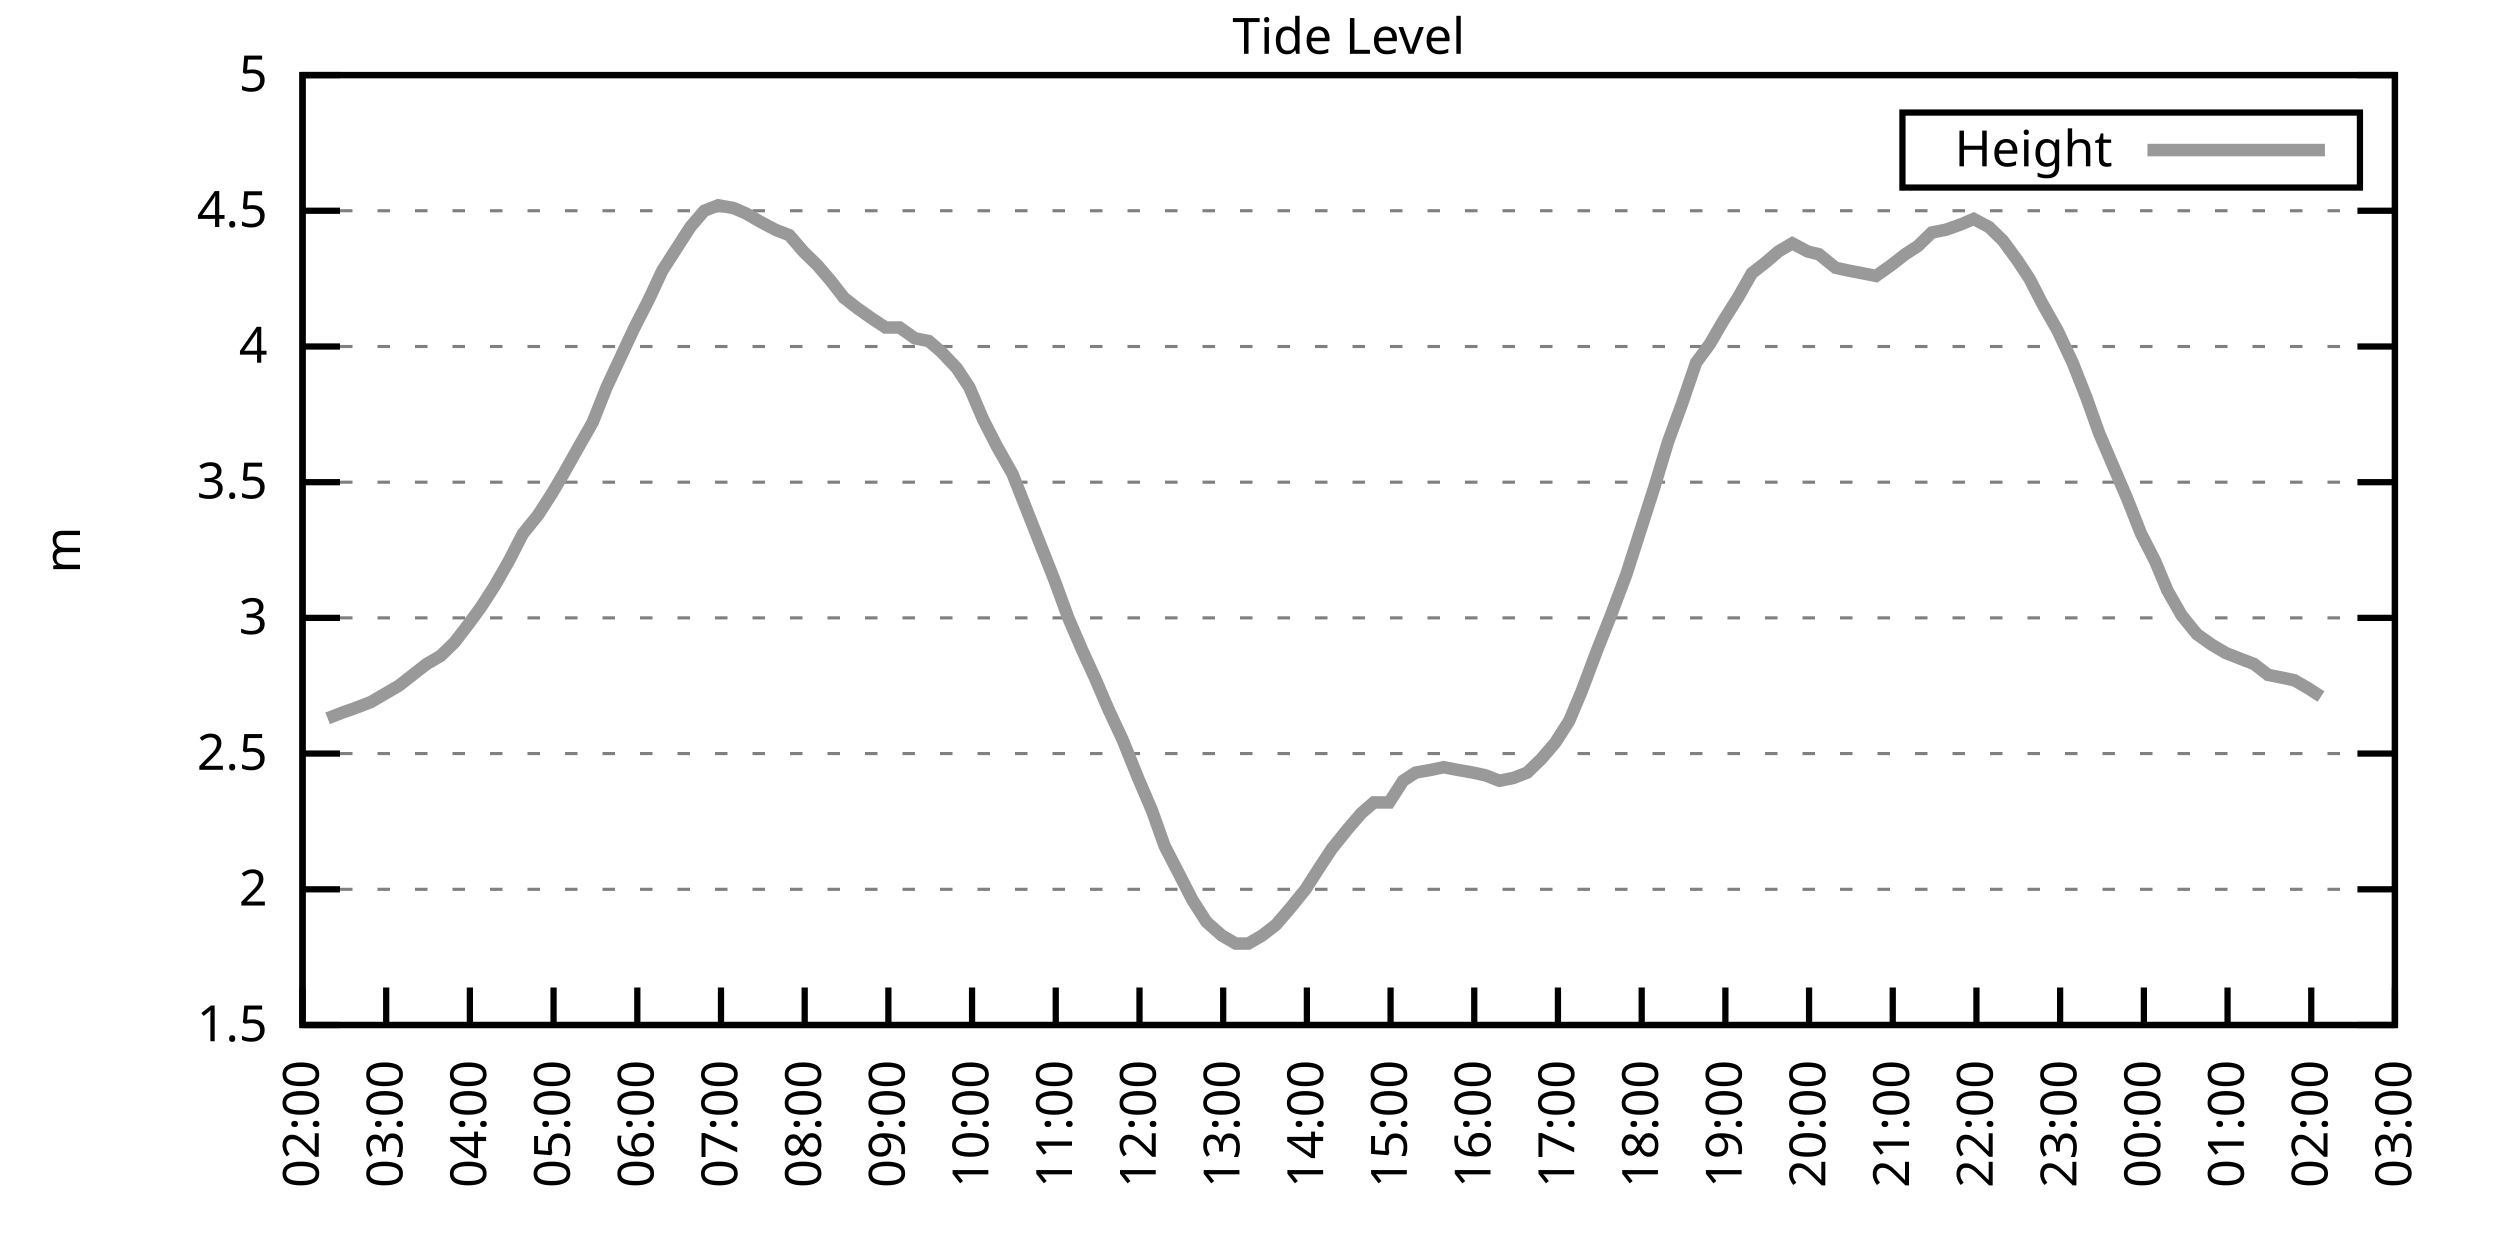
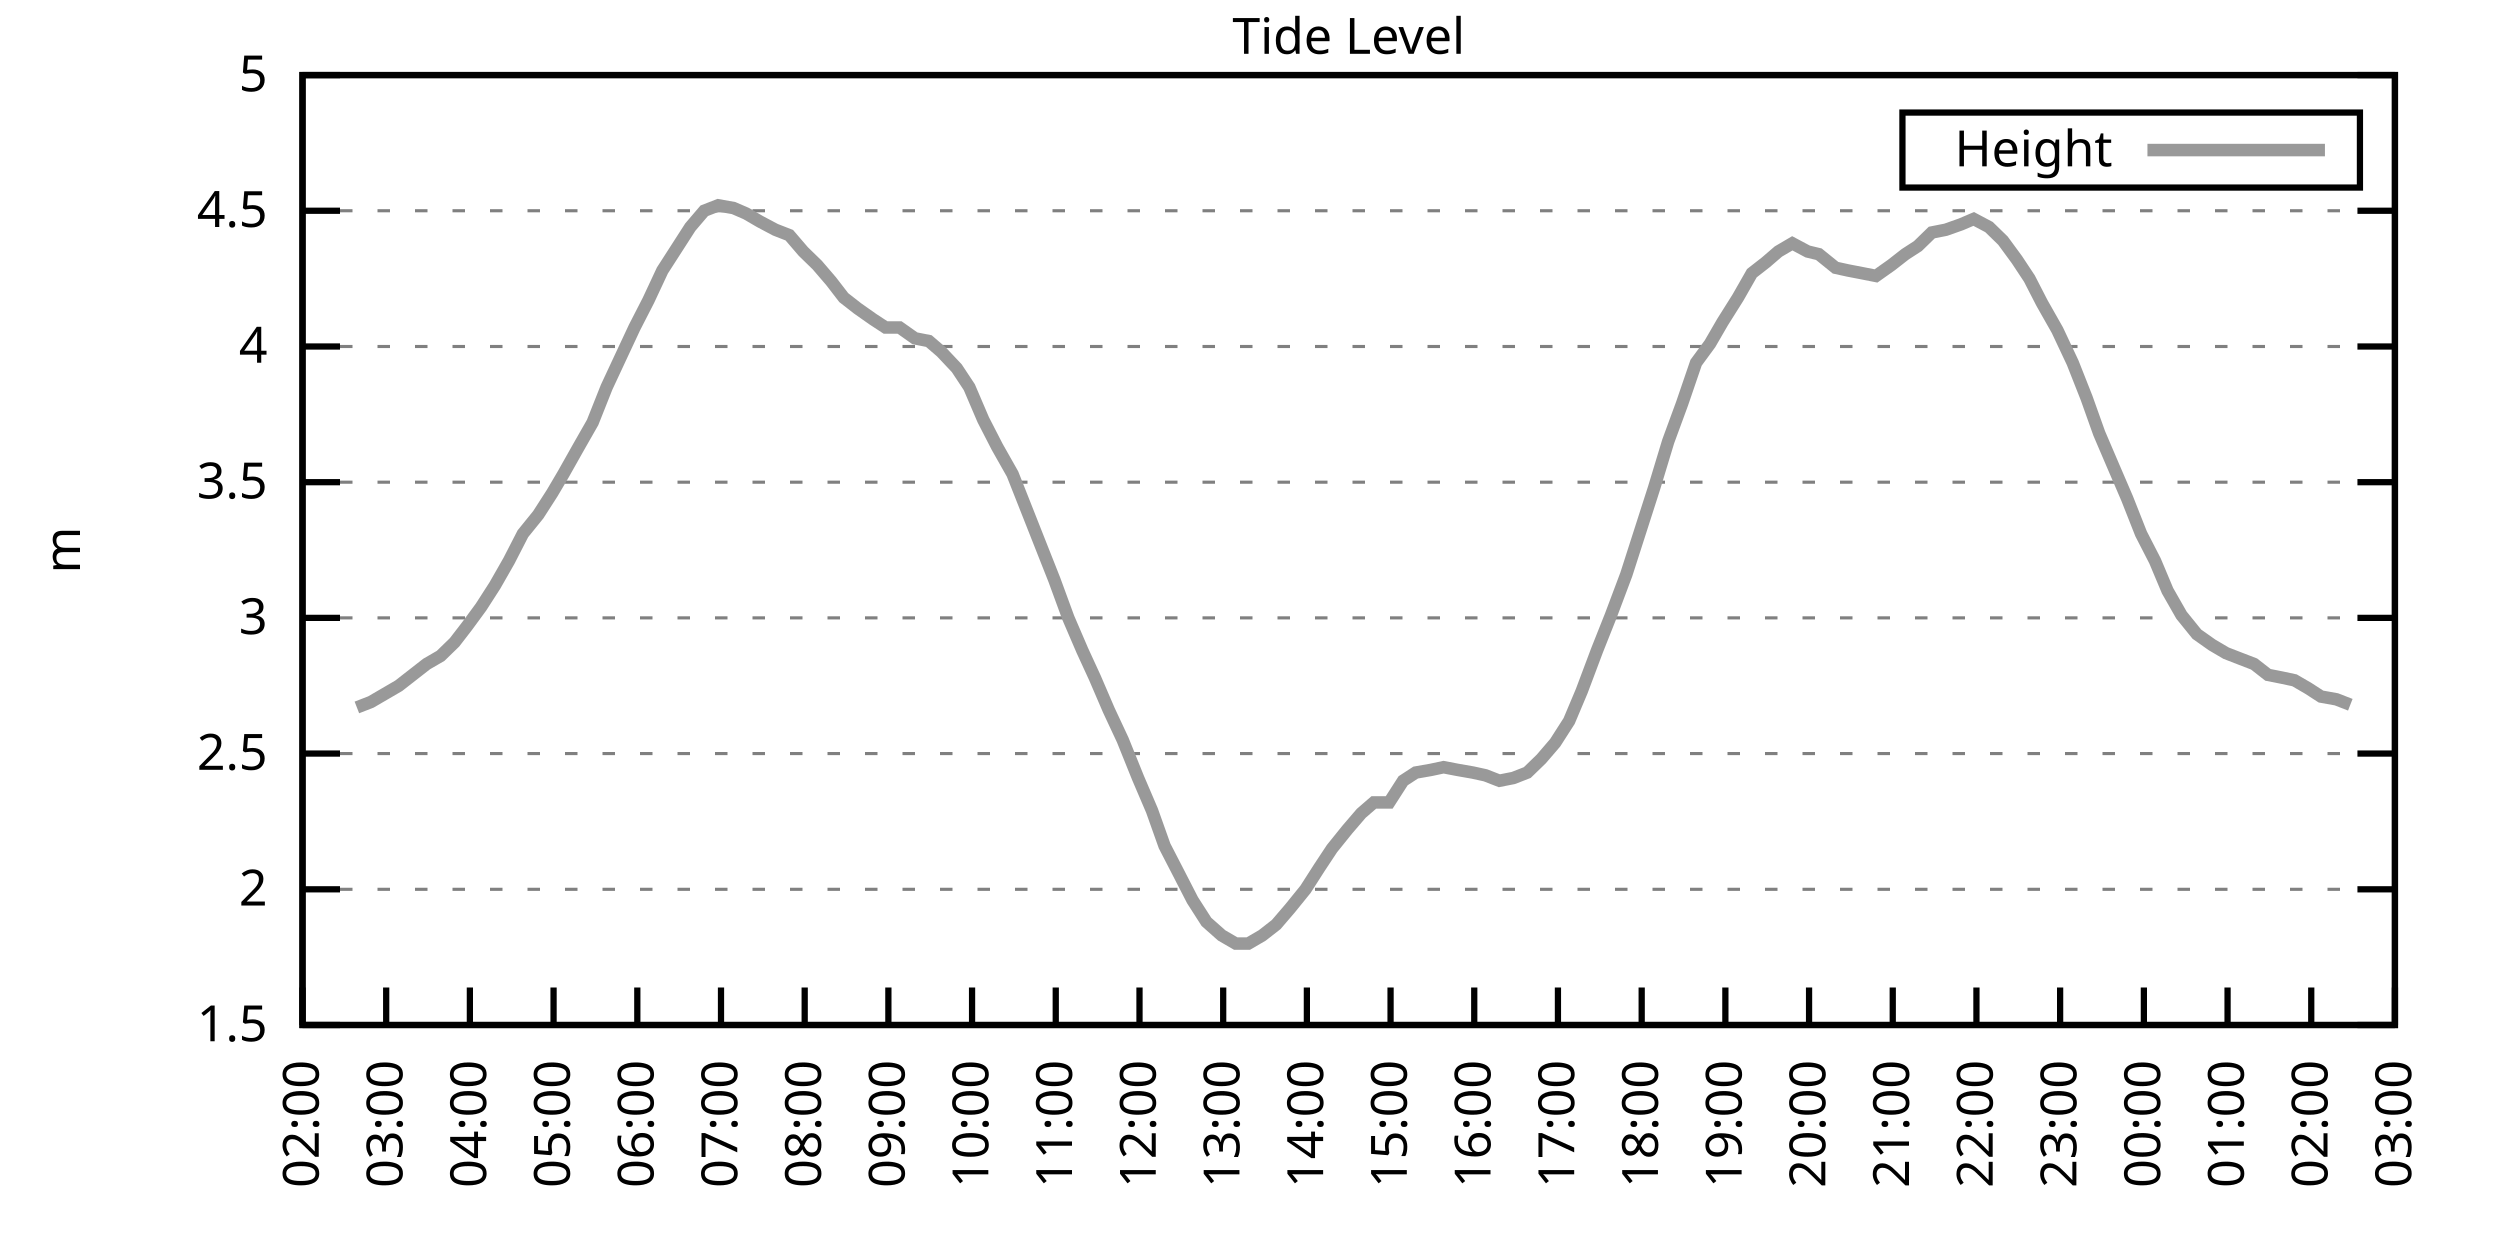
<svg xmlns="http://www.w3.org/2000/svg" xmlns:xlink="http://www.w3.org/1999/xlink" width="400" height="200" viewBox="0 0 400 200">
  <g id="gnuplot_canvas">
    <rect x="0" y="0" width="400" height="200" fill="none" />
    <defs>
      <circle id="gpDot" r="0.5" stroke-width="0.5" stroke="currentColor" />
      <path id="gpPt0" stroke-width="0.333" stroke="currentColor" d="M-1,0 h2 M0,-1 v2" />
      <path id="gpPt1" stroke-width="0.333" stroke="currentColor" d="M-1,-1 L1,1 M1,-1 L-1,1" />
      <path id="gpPt2" stroke-width="0.333" stroke="currentColor" d="M-1,0 L1,0 M0,-1 L0,1 M-1,-1 L1,1 M-1,1 L1,-1" />
      <rect id="gpPt3" stroke-width="0.333" stroke="currentColor" x="-1" y="-1" width="2" height="2" />
      <rect id="gpPt4" stroke-width="0.333" stroke="currentColor" fill="currentColor" x="-1" y="-1" width="2" height="2" />
      <circle id="gpPt5" stroke-width="0.333" stroke="currentColor" cx="0" cy="0" r="1" />
      <use xlink:href="#gpPt5" id="gpPt6" fill="currentColor" stroke="none" />
      <path id="gpPt7" stroke-width="0.333" stroke="currentColor" d="M0,-1.33 L-1.33,0.67 L1.33,0.67 z" />
      <use xlink:href="#gpPt7" id="gpPt8" fill="currentColor" stroke="none" />
      <use xlink:href="#gpPt7" id="gpPt9" stroke="currentColor" transform="rotate(180)" />
      <use xlink:href="#gpPt9" id="gpPt10" fill="currentColor" stroke="none" />
      <use xlink:href="#gpPt3" id="gpPt11" stroke="currentColor" transform="rotate(45)" />
      <use xlink:href="#gpPt11" id="gpPt12" fill="currentColor" stroke="none" />
      <path id="gpPt13" stroke-width="0.333" stroke="currentColor" d="M0,1.330 L1.265,0.411 L0.782,-1.067 L-0.782,-1.076 L-1.265,0.411 z" />
      <use xlink:href="#gpPt13" id="gpPt14" fill="currentColor" stroke="none" />
      <filter id="textbox" filterUnits="objectBoundingBox" x="0" y="0" height="1" width="1">
        <feFlood flood-color="white" flood-opacity="1" result="bgnd" />
        <feComposite in="SourceGraphic" in2="bgnd" operator="atop" />
      </filter>
      <filter id="greybox" filterUnits="objectBoundingBox" x="0" y="0" height="1" width="1">
        <feFlood flood-color="lightgrey" flood-opacity="1" result="grey" />
        <feComposite in="SourceGraphic" in2="grey" operator="atop" />
      </filter>
    </defs>
    <g fill="none" color="white" stroke="currentColor" stroke-width="1.00" stroke-linecap="butt" stroke-linejoin="miter">
</g>
    <g fill="none" color="black" stroke="currentColor" stroke-width="1.00" stroke-linecap="butt" stroke-linejoin="miter">
      <g stroke="none" shape-rendering="crispEdges">
        <polygon fill="rgb(255, 255, 255)" points="48.40,164.00 383.18,164.00 383.18,12.02 48.40,12.02 " />
      </g>
    </g>
    <g fill="none" color="black" stroke="currentColor" stroke-width="1.00" stroke-linecap="butt" stroke-linejoin="miter">
</g>
    <g fill="none" color="black" stroke="black" stroke-width="0.50" stroke-linecap="butt" stroke-linejoin="miter">
</g>
    <g fill="none" color="gray" stroke="currentColor" stroke-width="0.50" stroke-linecap="butt" stroke-linejoin="miter">
      <path stroke="gray" stroke-dasharray="2,4" class="gridline" d="M48.40,164.00 L383.19,164.00  " />
    </g>
    <g fill="none" color="gray" stroke="gray" stroke-width="1.00" stroke-linecap="butt" stroke-linejoin="miter">
</g>
    <g fill="none" color="black" stroke="currentColor" stroke-width="1.00" stroke-linecap="butt" stroke-linejoin="miter">
      <path stroke="black" d="M48.40,164.00 L54.40,164.00 M383.19,164.00 L377.19,164.00  " />
      <g transform="translate(42.80,166.60)" stroke="none" fill="black" font-family="Sans" font-size="8.00" text-anchor="end">
        <text>
          <tspan font-family="Sans"> 1.5</tspan>
        </text>
      </g>
    </g>
    <g fill="none" color="black" stroke="currentColor" stroke-width="1.00" stroke-linecap="butt" stroke-linejoin="miter">
</g>
    <g fill="none" color="black" stroke="black" stroke-width="0.50" stroke-linecap="butt" stroke-linejoin="miter">
</g>
    <g fill="none" color="gray" stroke="currentColor" stroke-width="0.50" stroke-linecap="butt" stroke-linejoin="miter">
      <path stroke="gray" stroke-dasharray="2,4" class="gridline" d="M48.40,142.29 L383.19,142.29  " />
    </g>
    <g fill="none" color="gray" stroke="gray" stroke-width="1.00" stroke-linecap="butt" stroke-linejoin="miter">
</g>
    <g fill="none" color="black" stroke="currentColor" stroke-width="1.00" stroke-linecap="butt" stroke-linejoin="miter">
      <path stroke="black" d="M48.40,142.29 L54.40,142.29 M383.19,142.29 L377.19,142.29  " />
      <g transform="translate(42.80,144.89)" stroke="none" fill="black" font-family="Sans" font-size="8.00" text-anchor="end">
        <text>
          <tspan font-family="Sans"> 2</tspan>
        </text>
      </g>
    </g>
    <g fill="none" color="black" stroke="currentColor" stroke-width="1.00" stroke-linecap="butt" stroke-linejoin="miter">
</g>
    <g fill="none" color="black" stroke="black" stroke-width="0.50" stroke-linecap="butt" stroke-linejoin="miter">
</g>
    <g fill="none" color="gray" stroke="currentColor" stroke-width="0.50" stroke-linecap="butt" stroke-linejoin="miter">
      <path stroke="gray" stroke-dasharray="2,4" class="gridline" d="M48.40,120.57 L383.19,120.57  " />
    </g>
    <g fill="none" color="gray" stroke="gray" stroke-width="1.00" stroke-linecap="butt" stroke-linejoin="miter">
</g>
    <g fill="none" color="black" stroke="currentColor" stroke-width="1.00" stroke-linecap="butt" stroke-linejoin="miter">
      <path stroke="black" d="M48.40,120.57 L54.40,120.57 M383.19,120.57 L377.19,120.57  " />
      <g transform="translate(42.80,123.17)" stroke="none" fill="black" font-family="Sans" font-size="8.00" text-anchor="end">
        <text>
          <tspan font-family="Sans"> 2.5</tspan>
        </text>
      </g>
    </g>
    <g fill="none" color="black" stroke="currentColor" stroke-width="1.00" stroke-linecap="butt" stroke-linejoin="miter">
</g>
    <g fill="none" color="black" stroke="black" stroke-width="0.50" stroke-linecap="butt" stroke-linejoin="miter">
</g>
    <g fill="none" color="gray" stroke="currentColor" stroke-width="0.50" stroke-linecap="butt" stroke-linejoin="miter">
      <path stroke="gray" stroke-dasharray="2,4" class="gridline" d="M48.40,98.86 L383.19,98.86  " />
    </g>
    <g fill="none" color="gray" stroke="gray" stroke-width="1.00" stroke-linecap="butt" stroke-linejoin="miter">
</g>
    <g fill="none" color="black" stroke="currentColor" stroke-width="1.00" stroke-linecap="butt" stroke-linejoin="miter">
      <path stroke="black" d="M48.40,98.86 L54.40,98.86 M383.19,98.86 L377.19,98.86  " />
      <g transform="translate(42.80,101.46)" stroke="none" fill="black" font-family="Sans" font-size="8.00" text-anchor="end">
        <text>
          <tspan font-family="Sans"> 3</tspan>
        </text>
      </g>
    </g>
    <g fill="none" color="black" stroke="currentColor" stroke-width="1.00" stroke-linecap="butt" stroke-linejoin="miter">
</g>
    <g fill="none" color="black" stroke="black" stroke-width="0.50" stroke-linecap="butt" stroke-linejoin="miter">
</g>
    <g fill="none" color="gray" stroke="currentColor" stroke-width="0.50" stroke-linecap="butt" stroke-linejoin="miter">
      <path stroke="gray" stroke-dasharray="2,4" class="gridline" d="M48.40,77.15 L383.19,77.15  " />
    </g>
    <g fill="none" color="gray" stroke="gray" stroke-width="1.00" stroke-linecap="butt" stroke-linejoin="miter">
</g>
    <g fill="none" color="black" stroke="currentColor" stroke-width="1.00" stroke-linecap="butt" stroke-linejoin="miter">
      <path stroke="black" d="M48.40,77.15 L54.40,77.15 M383.19,77.15 L377.19,77.15  " />
      <g transform="translate(42.80,79.75)" stroke="none" fill="black" font-family="Sans" font-size="8.00" text-anchor="end">
        <text>
          <tspan font-family="Sans"> 3.5</tspan>
        </text>
      </g>
    </g>
    <g fill="none" color="black" stroke="currentColor" stroke-width="1.00" stroke-linecap="butt" stroke-linejoin="miter">
</g>
    <g fill="none" color="black" stroke="black" stroke-width="0.50" stroke-linecap="butt" stroke-linejoin="miter">
</g>
    <g fill="none" color="gray" stroke="currentColor" stroke-width="0.50" stroke-linecap="butt" stroke-linejoin="miter">
      <path stroke="gray" stroke-dasharray="2,4" class="gridline" d="M48.40,55.44 L383.19,55.44  " />
    </g>
    <g fill="none" color="gray" stroke="gray" stroke-width="1.00" stroke-linecap="butt" stroke-linejoin="miter">
</g>
    <g fill="none" color="black" stroke="currentColor" stroke-width="1.00" stroke-linecap="butt" stroke-linejoin="miter">
      <path stroke="black" d="M48.40,55.44 L54.40,55.44 M383.19,55.44 L377.19,55.44  " />
      <g transform="translate(42.80,58.04)" stroke="none" fill="black" font-family="Sans" font-size="8.00" text-anchor="end">
        <text>
          <tspan font-family="Sans"> 4</tspan>
        </text>
      </g>
    </g>
    <g fill="none" color="black" stroke="currentColor" stroke-width="1.00" stroke-linecap="butt" stroke-linejoin="miter">
</g>
    <g fill="none" color="black" stroke="black" stroke-width="0.50" stroke-linecap="butt" stroke-linejoin="miter">
</g>
    <g fill="none" color="gray" stroke="currentColor" stroke-width="0.50" stroke-linecap="butt" stroke-linejoin="miter">
      <path stroke="gray" stroke-dasharray="2,4" class="gridline" d="M48.40,33.72 L383.19,33.72  " />
    </g>
    <g fill="none" color="gray" stroke="gray" stroke-width="1.00" stroke-linecap="butt" stroke-linejoin="miter">
</g>
    <g fill="none" color="black" stroke="currentColor" stroke-width="1.00" stroke-linecap="butt" stroke-linejoin="miter">
      <path stroke="black" d="M48.40,33.72 L54.40,33.72 M383.19,33.72 L377.19,33.72  " />
      <g transform="translate(42.80,36.32)" stroke="none" fill="black" font-family="Sans" font-size="8.00" text-anchor="end">
        <text>
          <tspan font-family="Sans"> 4.5</tspan>
        </text>
      </g>
    </g>
    <g fill="none" color="black" stroke="currentColor" stroke-width="1.00" stroke-linecap="butt" stroke-linejoin="miter">
</g>
    <g fill="none" color="black" stroke="black" stroke-width="0.50" stroke-linecap="butt" stroke-linejoin="miter">
</g>
    <g fill="none" color="gray" stroke="currentColor" stroke-width="0.50" stroke-linecap="butt" stroke-linejoin="miter">
      <path stroke="gray" stroke-dasharray="2,4" class="gridline" d="M48.40,12.01 L383.19,12.01  " />
    </g>
    <g fill="none" color="gray" stroke="gray" stroke-width="1.00" stroke-linecap="butt" stroke-linejoin="miter">
</g>
    <g fill="none" color="black" stroke="currentColor" stroke-width="1.00" stroke-linecap="butt" stroke-linejoin="miter">
      <path stroke="black" d="M48.40,12.01 L54.40,12.01 M383.19,12.01 L377.19,12.01  " />
      <g transform="translate(42.80,14.61)" stroke="none" fill="black" font-family="Sans" font-size="8.00" text-anchor="end">
        <text>
          <tspan font-family="Sans"> 5</tspan>
        </text>
      </g>
    </g>
    <g fill="none" color="black" stroke="currentColor" stroke-width="1.00" stroke-linecap="butt" stroke-linejoin="miter">
      <path stroke="black" d="M48.40,164.00 L48.40,158.00  " />
      <g transform="translate(51.00,169.60) rotate(270.00)" stroke="none" fill="black" font-family="Sans" font-size="8.00" text-anchor="end">
        <text>
          <tspan font-family="Sans">02:00</tspan>
        </text>
      </g>
    </g>
    <g fill="none" color="black" stroke="currentColor" stroke-width="1.00" stroke-linecap="butt" stroke-linejoin="miter">
      <path stroke="black" d="M61.79,164.00 L61.79,158.00  " />
      <g transform="translate(64.39,169.60) rotate(270.00)" stroke="none" fill="black" font-family="Sans" font-size="8.00" text-anchor="end">
        <text>
          <tspan font-family="Sans">03:00</tspan>
        </text>
      </g>
    </g>
    <g fill="none" color="black" stroke="currentColor" stroke-width="1.00" stroke-linecap="butt" stroke-linejoin="miter">
      <path stroke="black" d="M75.18,164.00 L75.18,158.00  " />
      <g transform="translate(77.78,169.60) rotate(270.00)" stroke="none" fill="black" font-family="Sans" font-size="8.00" text-anchor="end">
        <text>
          <tspan font-family="Sans">04:00</tspan>
        </text>
      </g>
    </g>
    <g fill="none" color="black" stroke="currentColor" stroke-width="1.00" stroke-linecap="butt" stroke-linejoin="miter">
      <path stroke="black" d="M88.57,164.00 L88.57,158.00  " />
      <g transform="translate(91.17,169.60) rotate(270.00)" stroke="none" fill="black" font-family="Sans" font-size="8.00" text-anchor="end">
        <text>
          <tspan font-family="Sans">05:00</tspan>
        </text>
      </g>
    </g>
    <g fill="none" color="black" stroke="currentColor" stroke-width="1.00" stroke-linecap="butt" stroke-linejoin="miter">
      <path stroke="black" d="M101.97,164.00 L101.97,158.00  " />
      <g transform="translate(104.57,169.60) rotate(270.00)" stroke="none" fill="black" font-family="Sans" font-size="8.00" text-anchor="end">
        <text>
          <tspan font-family="Sans">06:00</tspan>
        </text>
      </g>
    </g>
    <g fill="none" color="black" stroke="currentColor" stroke-width="1.00" stroke-linecap="butt" stroke-linejoin="miter">
      <path stroke="black" d="M115.36,164.00 L115.36,158.00  " />
      <g transform="translate(117.96,169.60) rotate(270.00)" stroke="none" fill="black" font-family="Sans" font-size="8.00" text-anchor="end">
        <text>
          <tspan font-family="Sans">07:00</tspan>
        </text>
      </g>
    </g>
    <g fill="none" color="black" stroke="currentColor" stroke-width="1.00" stroke-linecap="butt" stroke-linejoin="miter">
      <path stroke="black" d="M128.75,164.00 L128.75,158.00  " />
      <g transform="translate(131.35,169.60) rotate(270.00)" stroke="none" fill="black" font-family="Sans" font-size="8.00" text-anchor="end">
        <text>
          <tspan font-family="Sans">08:00</tspan>
        </text>
      </g>
    </g>
    <g fill="none" color="black" stroke="currentColor" stroke-width="1.00" stroke-linecap="butt" stroke-linejoin="miter">
      <path stroke="black" d="M142.14,164.00 L142.14,158.00  " />
      <g transform="translate(144.74,169.60) rotate(270.00)" stroke="none" fill="black" font-family="Sans" font-size="8.00" text-anchor="end">
        <text>
          <tspan font-family="Sans">09:00</tspan>
        </text>
      </g>
    </g>
    <g fill="none" color="black" stroke="currentColor" stroke-width="1.00" stroke-linecap="butt" stroke-linejoin="miter">
      <path stroke="black" d="M155.53,164.00 L155.53,158.00  " />
      <g transform="translate(158.13,169.60) rotate(270.00)" stroke="none" fill="black" font-family="Sans" font-size="8.00" text-anchor="end">
        <text>
          <tspan font-family="Sans">10:00</tspan>
        </text>
      </g>
    </g>
    <g fill="none" color="black" stroke="currentColor" stroke-width="1.00" stroke-linecap="butt" stroke-linejoin="miter">
      <path stroke="black" d="M168.92,164.00 L168.92,158.00  " />
      <g transform="translate(171.52,169.60) rotate(270.00)" stroke="none" fill="black" font-family="Sans" font-size="8.00" text-anchor="end">
        <text>
          <tspan font-family="Sans">11:00</tspan>
        </text>
      </g>
    </g>
    <g fill="none" color="black" stroke="currentColor" stroke-width="1.00" stroke-linecap="butt" stroke-linejoin="miter">
      <path stroke="black" d="M182.32,164.00 L182.32,158.00  " />
      <g transform="translate(184.92,169.60) rotate(270.00)" stroke="none" fill="black" font-family="Sans" font-size="8.00" text-anchor="end">
        <text>
          <tspan font-family="Sans">12:00</tspan>
        </text>
      </g>
    </g>
    <g fill="none" color="black" stroke="currentColor" stroke-width="1.00" stroke-linecap="butt" stroke-linejoin="miter">
      <path stroke="black" d="M195.71,164.00 L195.71,158.00  " />
      <g transform="translate(198.31,169.60) rotate(270.00)" stroke="none" fill="black" font-family="Sans" font-size="8.00" text-anchor="end">
        <text>
          <tspan font-family="Sans">13:00</tspan>
        </text>
      </g>
    </g>
    <g fill="none" color="black" stroke="currentColor" stroke-width="1.00" stroke-linecap="butt" stroke-linejoin="miter">
      <path stroke="black" d="M209.10,164.00 L209.10,158.00  " />
      <g transform="translate(211.70,169.60) rotate(270.00)" stroke="none" fill="black" font-family="Sans" font-size="8.00" text-anchor="end">
        <text>
          <tspan font-family="Sans">14:00</tspan>
        </text>
      </g>
    </g>
    <g fill="none" color="black" stroke="currentColor" stroke-width="1.00" stroke-linecap="butt" stroke-linejoin="miter">
      <path stroke="black" d="M222.49,164.00 L222.49,158.00  " />
      <g transform="translate(225.09,169.60) rotate(270.00)" stroke="none" fill="black" font-family="Sans" font-size="8.00" text-anchor="end">
        <text>
          <tspan font-family="Sans">15:00</tspan>
        </text>
      </g>
    </g>
    <g fill="none" color="black" stroke="currentColor" stroke-width="1.00" stroke-linecap="butt" stroke-linejoin="miter">
      <path stroke="black" d="M235.88,164.00 L235.88,158.00  " />
      <g transform="translate(238.48,169.60) rotate(270.00)" stroke="none" fill="black" font-family="Sans" font-size="8.00" text-anchor="end">
        <text>
          <tspan font-family="Sans">16:00</tspan>
        </text>
      </g>
    </g>
    <g fill="none" color="black" stroke="currentColor" stroke-width="1.00" stroke-linecap="butt" stroke-linejoin="miter">
      <path stroke="black" d="M249.27,164.00 L249.27,158.00  " />
      <g transform="translate(251.87,169.60) rotate(270.00)" stroke="none" fill="black" font-family="Sans" font-size="8.00" text-anchor="end">
        <text>
          <tspan font-family="Sans">17:00</tspan>
        </text>
      </g>
    </g>
    <g fill="none" color="black" stroke="currentColor" stroke-width="1.00" stroke-linecap="butt" stroke-linejoin="miter">
      <path stroke="black" d="M262.67,164.00 L262.67,158.00  " />
      <g transform="translate(265.27,169.60) rotate(270.00)" stroke="none" fill="black" font-family="Sans" font-size="8.00" text-anchor="end">
        <text>
          <tspan font-family="Sans">18:00</tspan>
        </text>
      </g>
    </g>
    <g fill="none" color="black" stroke="currentColor" stroke-width="1.00" stroke-linecap="butt" stroke-linejoin="miter">
      <path stroke="black" d="M276.06,164.00 L276.06,158.00  " />
      <g transform="translate(278.66,169.60) rotate(270.00)" stroke="none" fill="black" font-family="Sans" font-size="8.00" text-anchor="end">
        <text>
          <tspan font-family="Sans">19:00</tspan>
        </text>
      </g>
    </g>
    <g fill="none" color="black" stroke="currentColor" stroke-width="1.00" stroke-linecap="butt" stroke-linejoin="miter">
      <path stroke="black" d="M289.45,164.00 L289.45,158.00  " />
      <g transform="translate(292.05,169.60) rotate(270.00)" stroke="none" fill="black" font-family="Sans" font-size="8.00" text-anchor="end">
        <text>
          <tspan font-family="Sans">20:00</tspan>
        </text>
      </g>
    </g>
    <g fill="none" color="black" stroke="currentColor" stroke-width="1.00" stroke-linecap="butt" stroke-linejoin="miter">
      <path stroke="black" d="M302.84,164.00 L302.84,158.00  " />
      <g transform="translate(305.44,169.60) rotate(270.00)" stroke="none" fill="black" font-family="Sans" font-size="8.00" text-anchor="end">
        <text>
          <tspan font-family="Sans">21:00</tspan>
        </text>
      </g>
    </g>
    <g fill="none" color="black" stroke="currentColor" stroke-width="1.00" stroke-linecap="butt" stroke-linejoin="miter">
      <path stroke="black" d="M316.23,164.00 L316.23,158.00  " />
      <g transform="translate(318.83,169.60) rotate(270.00)" stroke="none" fill="black" font-family="Sans" font-size="8.00" text-anchor="end">
        <text>
          <tspan font-family="Sans">22:00</tspan>
        </text>
      </g>
    </g>
    <g fill="none" color="black" stroke="currentColor" stroke-width="1.00" stroke-linecap="butt" stroke-linejoin="miter">
      <path stroke="black" d="M329.62,164.00 L329.62,158.00  " />
      <g transform="translate(332.22,169.60) rotate(270.00)" stroke="none" fill="black" font-family="Sans" font-size="8.00" text-anchor="end">
        <text>
          <tspan font-family="Sans">23:00</tspan>
        </text>
      </g>
    </g>
    <g fill="none" color="black" stroke="currentColor" stroke-width="1.00" stroke-linecap="butt" stroke-linejoin="miter">
      <path stroke="black" d="M343.02,164.00 L343.02,158.00  " />
      <g transform="translate(345.62,169.60) rotate(270.00)" stroke="none" fill="black" font-family="Sans" font-size="8.00" text-anchor="end">
        <text>
          <tspan font-family="Sans">00:00</tspan>
        </text>
      </g>
    </g>
    <g fill="none" color="black" stroke="currentColor" stroke-width="1.00" stroke-linecap="butt" stroke-linejoin="miter">
      <path stroke="black" d="M356.41,164.00 L356.41,158.00  " />
      <g transform="translate(359.01,169.60) rotate(270.00)" stroke="none" fill="black" font-family="Sans" font-size="8.00" text-anchor="end">
        <text>
          <tspan font-family="Sans">01:00</tspan>
        </text>
      </g>
    </g>
    <g fill="none" color="black" stroke="currentColor" stroke-width="1.00" stroke-linecap="butt" stroke-linejoin="miter">
      <path stroke="black" d="M369.80,164.00 L369.80,158.00  " />
      <g transform="translate(372.40,169.60) rotate(270.00)" stroke="none" fill="black" font-family="Sans" font-size="8.00" text-anchor="end">
        <text>
          <tspan font-family="Sans">02:00</tspan>
        </text>
      </g>
    </g>
    <g fill="none" color="black" stroke="currentColor" stroke-width="1.00" stroke-linecap="butt" stroke-linejoin="miter">
      <path stroke="black" d="M383.19,164.00 L383.19,158.00  " />
      <g transform="translate(385.79,169.60) rotate(270.00)" stroke="none" fill="black" font-family="Sans" font-size="8.00" text-anchor="end">
        <text>
          <tspan font-family="Sans">03:00</tspan>
        </text>
      </g>
    </g>
    <g fill="none" color="black" stroke="currentColor" stroke-width="1.00" stroke-linecap="butt" stroke-linejoin="miter">
</g>
    <g fill="none" color="black" stroke="currentColor" stroke-width="1.00" stroke-linecap="butt" stroke-linejoin="miter">
      <path stroke="black" d="M48.40,12.01 L48.40,164.00 L383.19,164.00 L383.19,12.01 L48.40,12.01 Z  " />
    </g>
    <g fill="none" color="black" stroke="currentColor" stroke-width="1.00" stroke-linecap="butt" stroke-linejoin="miter">
</g>
    <g fill="none" color="black" stroke="currentColor" stroke-width="1.00" stroke-linecap="butt" stroke-linejoin="miter">
      <path stroke="black" d="M304.39,30.01 L304.39,18.01 L377.59,18.01 L377.59,30.01 L304.39,30.01 Z  " />
    </g>
    <g id="Tide_level_plot_1">
      <g fill="none" color="white" stroke="black" stroke-width="2.00" stroke-linecap="butt" stroke-linejoin="miter">
</g>
      <g fill="none" color="black" stroke="currentColor" stroke-width="2.00" stroke-linecap="butt" stroke-linejoin="miter">
        <g transform="translate(337.99,26.61)" stroke="none" fill="black" font-family="Sans" font-size="8.00" text-anchor="end">
          <text>
            <tspan font-family="Sans">Height</tspan>
          </text>
        </g>
      </g>
      <g fill="none" color="black" stroke="currentColor" stroke-width="2.00" stroke-linecap="butt" stroke-linejoin="miter">
-         <path stroke="rgb(153, 153, 153)" d="M343.59,24.01 L371.99,24.01 M52.42,114.93 L54.65,114.06 L57.10,113.19 L59.34,112.32 L61.57,111.02 L63.80,109.72   L66.03,107.98 L68.26,106.24 L70.50,104.94 L72.73,102.77 L74.74,100.16 L76.97,97.12 L79.20,93.65 L81.43,89.74   L83.66,85.40 L86.12,82.36 L88.35,78.89 L90.14,75.85 L92.59,71.50 L94.82,67.59 L97.06,61.95 L99.29,57.17   L101.52,52.40 L103.75,48.05 L105.98,43.28 L108.22,39.80 L110.45,36.33 L112.68,33.72 L114.91,32.85 L117.37,33.29   L119.38,34.16 L121.61,35.46 L124.06,36.76 L126.29,37.63 L128.53,40.24 L130.76,42.41 L132.99,45.01 L135.00,47.62   L137.23,49.36 L139.69,51.09 L141.69,52.40 L143.93,52.40 L146.38,54.13 L148.61,54.57 L150.62,56.30 L153.08,58.91   L155.09,61.95 L157.32,67.16 L159.55,71.50 L162.01,75.85 L164.24,81.49 L166.47,87.14 L168.70,92.78 L170.93,98.86   L173.17,104.07 L175.17,108.42 L177.41,113.63 L179.64,118.40 L182.09,124.48 L184.32,129.69 L186.33,135.34 L188.57,139.68   L190.80,144.02 L193.03,147.50 L195.48,149.67 L197.72,150.97 L199.73,150.97 L201.96,149.67 L204.19,147.93 L206.42,145.33   L208.88,142.29 L211.11,138.81 L213.12,135.77 L215.57,132.73 L217.80,130.13 L219.81,128.39 L222.27,128.39 L224.50,124.92   L226.51,123.61 L228.96,123.18 L230.97,122.75 L233.20,123.18 L235.66,123.61 L237.67,124.05 L239.90,124.92 L242.13,124.48   L244.36,123.61 L246.60,121.44 L248.83,118.84 L251.06,115.36 L253.07,110.59 L255.52,104.07 L257.76,98.43 L260.21,91.91   L262.44,84.97 L264.67,78.02 L266.91,70.63 L269.14,64.56 L271.37,58.04 L273.60,55.00 L275.61,51.53 L278.07,47.62   L280.30,43.71 L282.53,41.97 L284.54,40.24 L286.77,38.93 L289.23,40.24 L291.01,40.67 L293.69,42.84 L295.70,43.28   L297.93,43.71 L300.16,44.15 L302.62,42.41 L304.85,40.67 L306.86,39.37 L309.09,37.20 L311.32,36.76 L313.78,35.89   L315.79,35.03 L318.24,36.33 L320.47,38.50 L322.70,41.54 L324.71,44.58 L326.72,48.49 L329.18,52.83 L331.63,58.04   L333.86,63.69 L335.87,69.33 L338.10,74.54 L340.34,79.75 L342.57,85.40 L344.80,89.74 L346.81,94.52 L349.04,98.43   L351.50,101.47 L353.95,103.20 L356.18,104.51 L358.42,105.38 L360.65,106.24 L362.88,107.98 L365.11,108.42 L367.12,108.85   L369.35,110.15 L371.36,111.45  " />
+         <path stroke="rgb(153, 153, 153)" d="M343.59,24.01 L371.99,24.01 M57.10,113.19 L59.34,112.32 L61.57,111.02 L63.80,109.72 L66.03,107.98 L68.26,106.24   L70.50,104.94 L72.73,102.77 L74.74,100.16 L76.97,97.12 L79.20,93.65 L81.43,89.74 L83.66,85.40 L86.12,82.36   L88.35,78.89 L90.14,75.85 L92.59,71.50 L94.82,67.59 L97.06,61.95 L99.29,57.17 L101.52,52.40 L103.75,48.05   L105.98,43.28 L108.22,39.80 L110.45,36.33 L112.68,33.72 L114.91,32.85 L117.37,33.29 L119.38,34.16 L121.61,35.46   L124.06,36.76 L126.29,37.63 L128.53,40.24 L130.76,42.41 L132.99,45.01 L135.00,47.62 L137.23,49.36 L139.69,51.09   L141.69,52.40 L143.93,52.40 L146.38,54.13 L148.61,54.57 L150.62,56.30 L153.08,58.91 L155.09,61.95 L157.32,67.16   L159.55,71.50 L162.01,75.85 L164.24,81.49 L166.47,87.14 L168.70,92.78 L170.93,98.86 L173.17,104.07 L175.17,108.42   L177.41,113.63 L179.64,118.40 L182.09,124.48 L184.32,129.69 L186.33,135.34 L188.57,139.68 L190.80,144.02 L193.03,147.50   L195.48,149.67 L197.72,150.97 L199.73,150.97 L201.96,149.67 L204.19,147.93 L206.42,145.33 L208.88,142.29 L211.11,138.81   L213.12,135.77 L215.57,132.73 L217.80,130.13 L219.81,128.39 L222.27,128.39 L224.50,124.92 L226.51,123.61 L228.96,123.18   L230.97,122.75 L233.20,123.18 L235.66,123.61 L237.67,124.05 L239.90,124.92 L242.13,124.48 L244.36,123.61 L246.60,121.44   L248.83,118.84 L251.06,115.36 L253.07,110.59 L255.52,104.07 L257.76,98.43 L260.21,91.91 L262.44,84.97 L264.67,78.02   L266.91,70.63 L269.14,64.56 L271.37,58.04 L273.60,55.00 L275.61,51.53 L278.07,47.62 L280.30,43.71 L282.53,41.97   L284.54,40.24 L286.77,38.93 L289.23,40.24 L291.01,40.67 L293.69,42.84 L295.70,43.28 L297.93,43.71 L300.16,44.15   L302.62,42.41 L304.85,40.67 L306.86,39.37 L309.09,37.20 L311.32,36.76 L313.78,35.89 L315.79,35.03 L318.24,36.33   L320.47,38.50 L322.70,41.54 L324.71,44.58 L326.72,48.49 L329.18,52.83 L331.63,58.04 L333.86,63.69 L335.87,69.33   L338.10,74.54 L340.34,79.75 L342.57,85.40 L344.80,89.74 L346.81,94.52 L349.04,98.43 L351.50,101.47 L353.95,103.20   L356.18,104.51 L358.42,105.38 L360.65,106.24 L362.88,107.98 L365.11,108.42 L367.12,108.85 L369.35,110.15 L371.36,111.45   L373.82,111.89 L376.05,112.76  " />
      </g>
    </g>
    <g fill="none" color="black" stroke="currentColor" stroke-width="2.00" stroke-linecap="butt" stroke-linejoin="miter">
</g>
    <g fill="none" color="black" stroke="black" stroke-width="1.00" stroke-linecap="butt" stroke-linejoin="miter">
</g>
    <g fill="none" color="black" stroke="currentColor" stroke-width="1.00" stroke-linecap="butt" stroke-linejoin="miter">
      <path stroke="black" d="M48.40,12.01 L48.40,164.00 L383.19,164.00 L383.19,12.01 L48.40,12.01 Z  " />
      <g transform="translate(12.80,88.01) rotate(270.00)" stroke="none" fill="black" font-family="Sans" font-size="8.00" text-anchor="middle">
        <text>
          <tspan font-family="Sans">m</tspan>
        </text>
      </g>
    </g>
    <g fill="none" color="black" stroke="currentColor" stroke-width="1.00" stroke-linecap="butt" stroke-linejoin="miter">
</g>
    <g fill="none" color="black" stroke="currentColor" stroke-width="1.00" stroke-linecap="butt" stroke-linejoin="miter">
      <g transform="translate(215.79,8.61)" stroke="none" fill="black" font-family="Sans" font-size="8.00" text-anchor="middle">
        <text>
          <tspan font-family="Sans">Tide Level</tspan>
        </text>
      </g>
    </g>
    <g fill="none" color="black" stroke="currentColor" stroke-width="1.00" stroke-linecap="butt" stroke-linejoin="miter">
</g>
  </g>
</svg>
